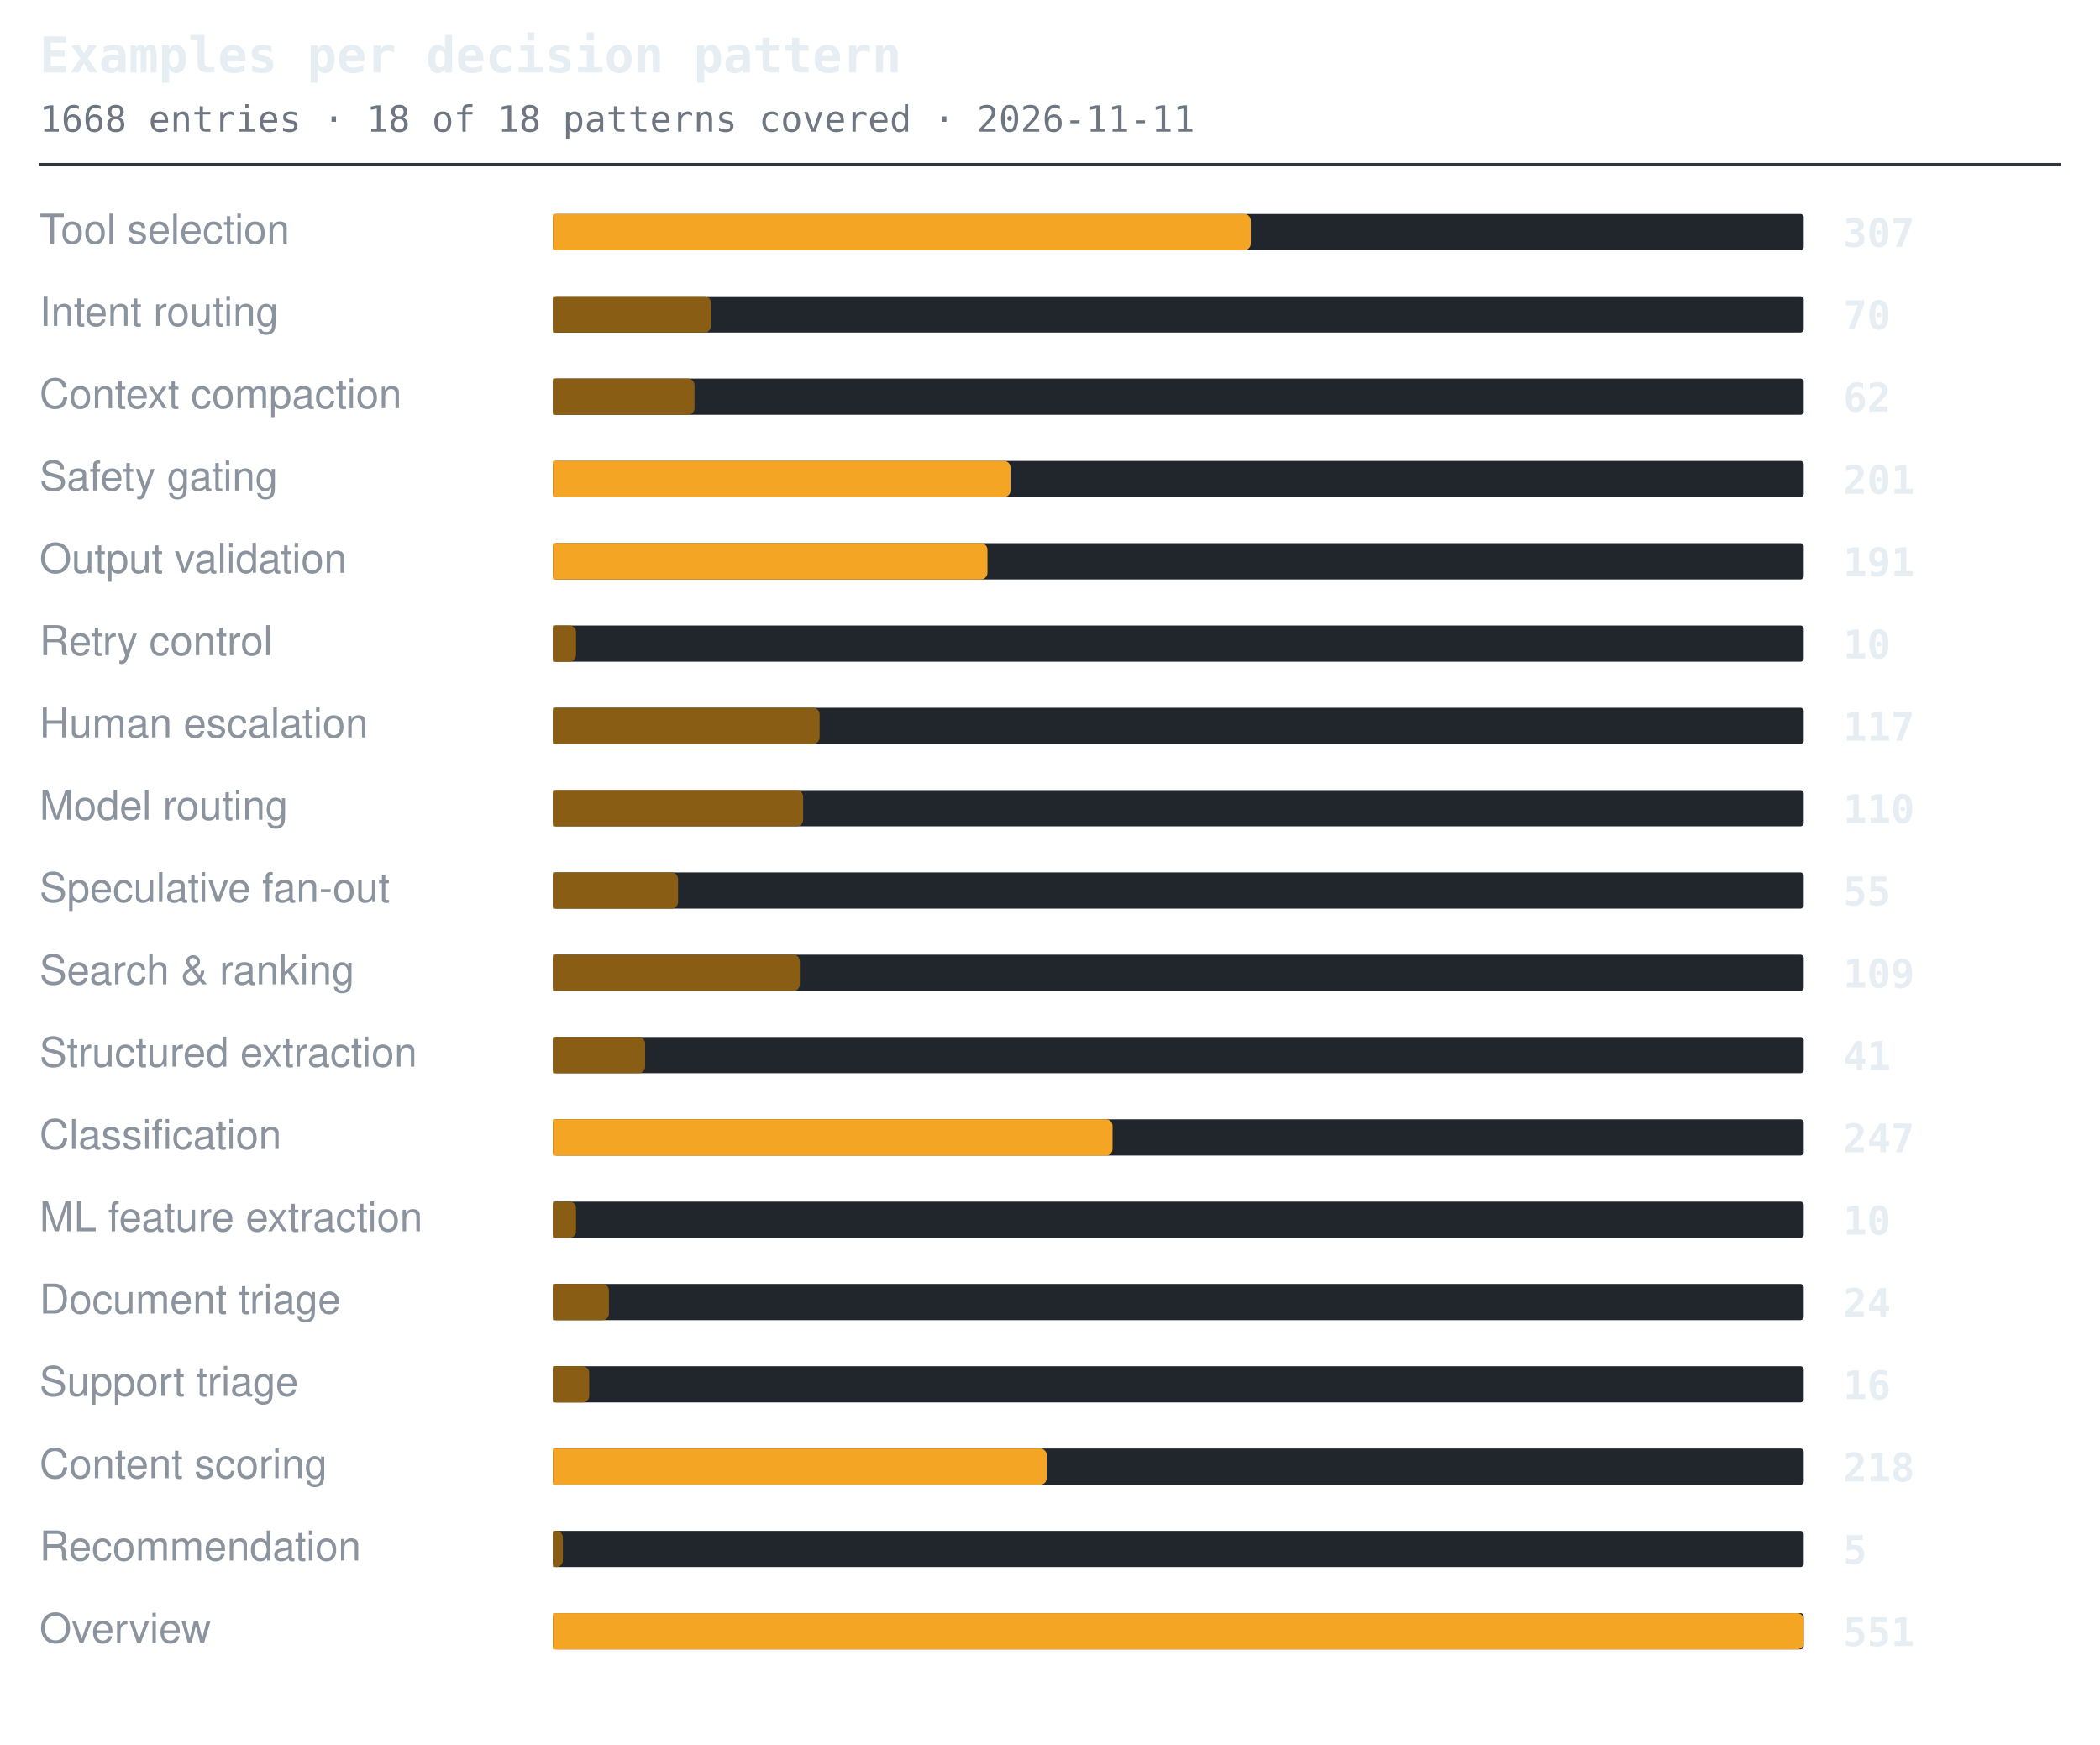
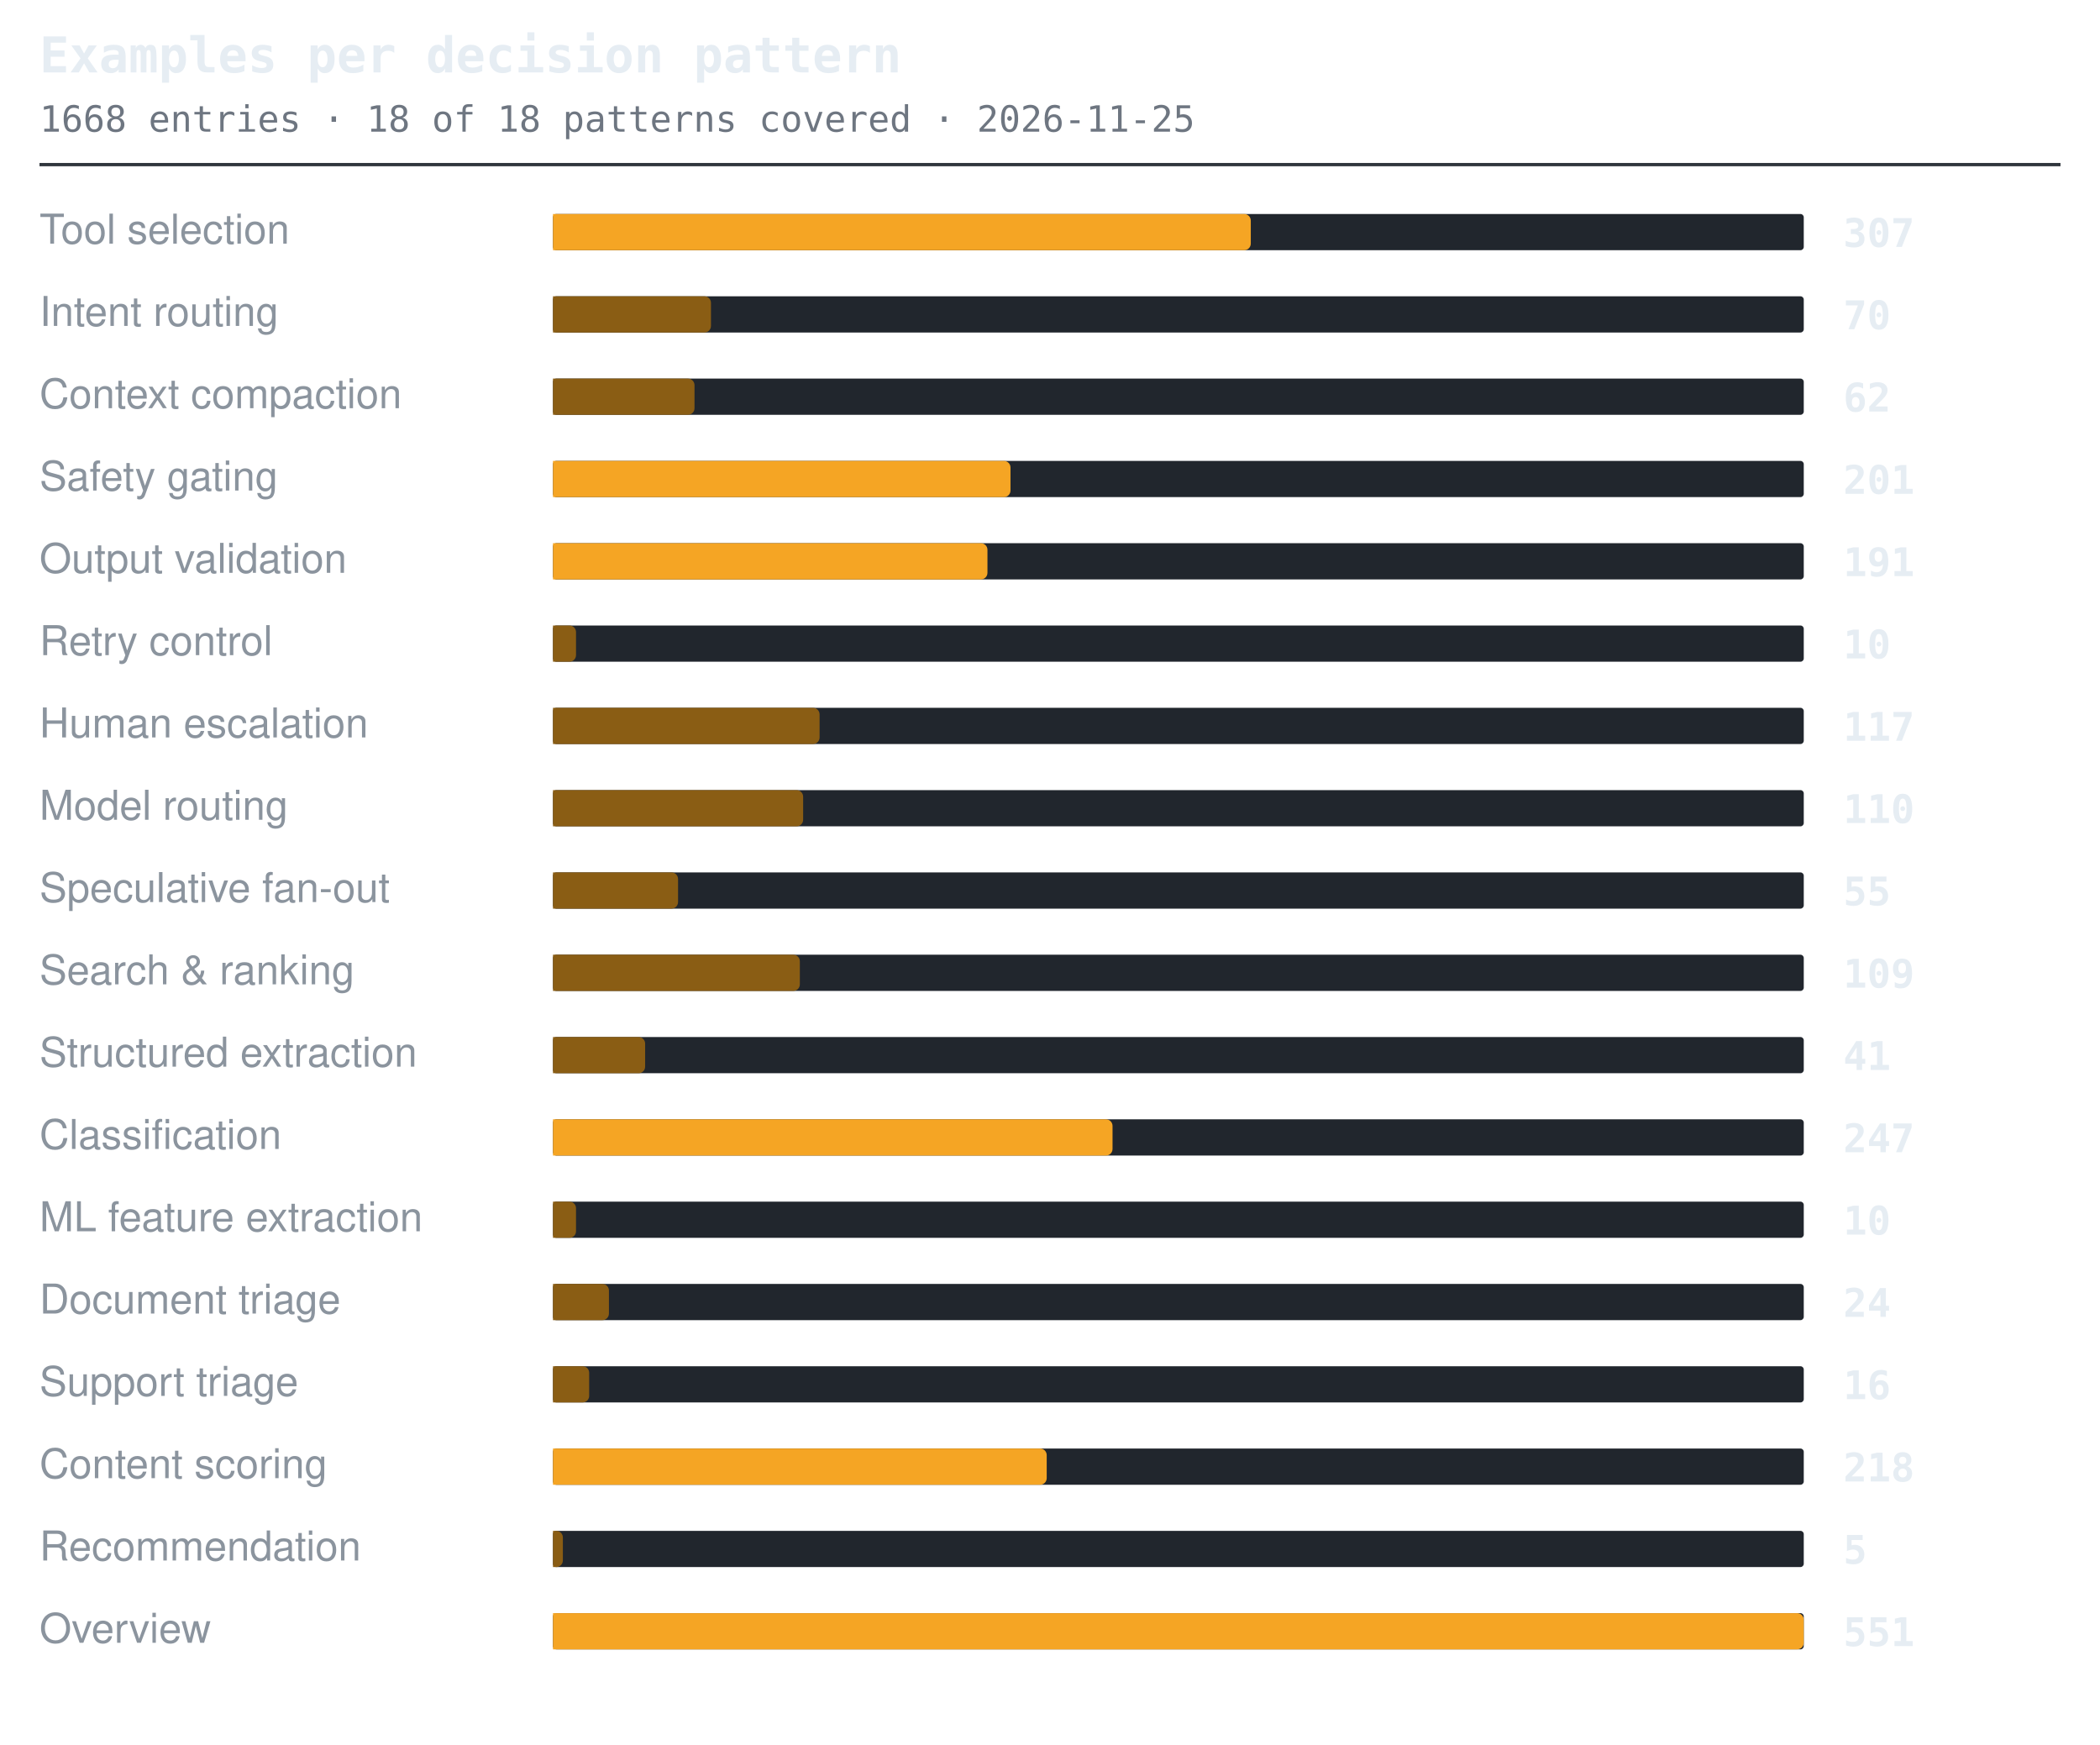
<svg xmlns="http://www.w3.org/2000/svg" width="638" height="530" viewBox="0 0 638 530" role="img" aria-label="Examples per decision pattern">
  <style>.t{font:600 15px ui-monospace,SFMono-Regular,'SF Mono',Menlo,Consolas,monospace;fill:#e6edf3}.s{font:11px ui-monospace,SFMono-Regular,'SF Mono',Menlo,Consolas,monospace;fill:#6e7681}.l{font:12.5px -apple-system,BlinkMacSystemFont,'Segoe UI',Helvetica,Arial,sans-serif;fill:#8b949e}.n{font:600 12px ui-monospace,SFMono-Regular,'SF Mono',Menlo,Consolas,monospace;fill:#e6edf3}.g{font:italic 11px -apple-system,BlinkMacSystemFont,'Segoe UI',Helvetica,Arial,sans-serif;fill:#6e7681}</style>
  <text x="12" y="22" class="t">Examples per decision pattern</text>
-   <text x="12" y="40" class="s">1668 entries · 18 of 18 patterns covered · 2026-11-11</text>
+   <text x="12" y="40" class="s">1668 entries · 18 of 18 patterns covered · 2026-11-25</text>
  <line x1="12" y1="50" x2="626" y2="50" stroke="#30363d" stroke-width="1" />
  <text x="12" y="74" class="l">Tool selection</text>
  <rect x="168" y="65" width="380" height="11" rx="1" fill="#21262d" />
  <path d="M168 65h210a2 2 0 0 1 2 2v7a2 2 0 0 1-2 2h-210z" fill="#f5a524" />
  <text x="560" y="75" class="n">307</text>
  <text x="12" y="99" class="l">Intent routing</text>
  <rect x="168" y="90" width="380" height="11" rx="1" fill="#21262d" />
  <path d="M168 90h46a2 2 0 0 1 2 2v7a2 2 0 0 1-2 2h-46z" fill="#8a5d14" />
  <text x="560" y="100" class="n">70</text>
  <text x="12" y="124" class="l">Context compaction</text>
  <rect x="168" y="115" width="380" height="11" rx="1" fill="#21262d" />
  <path d="M168 115h41a2 2 0 0 1 2 2v7a2 2 0 0 1-2 2h-41z" fill="#8a5d14" />
  <text x="560" y="125" class="n">62</text>
  <text x="12" y="149" class="l">Safety gating</text>
  <rect x="168" y="140" width="380" height="11" rx="1" fill="#21262d" />
  <path d="M168 140h137a2 2 0 0 1 2 2v7a2 2 0 0 1-2 2h-137z" fill="#f5a524" />
  <text x="560" y="150" class="n">201</text>
  <text x="12" y="174" class="l">Output validation</text>
  <rect x="168" y="165" width="380" height="11" rx="1" fill="#21262d" />
  <path d="M168 165h130a2 2 0 0 1 2 2v7a2 2 0 0 1-2 2h-130z" fill="#f5a524" />
  <text x="560" y="175" class="n">191</text>
  <text x="12" y="199" class="l">Retry control</text>
  <rect x="168" y="190" width="380" height="11" rx="1" fill="#21262d" />
  <path d="M168 190h5a2 2 0 0 1 2 2v7a2 2 0 0 1-2 2h-5z" fill="#8a5d14" />
  <text x="560" y="200" class="n">10</text>
  <text x="12" y="224" class="l">Human escalation</text>
  <rect x="168" y="215" width="380" height="11" rx="1" fill="#21262d" />
  <path d="M168 215h79a2 2 0 0 1 2 2v7a2 2 0 0 1-2 2h-79z" fill="#8a5d14" />
  <text x="560" y="225" class="n">117</text>
  <text x="12" y="249" class="l">Model routing</text>
  <rect x="168" y="240" width="380" height="11" rx="1" fill="#21262d" />
  <path d="M168 240h74a2 2 0 0 1 2 2v7a2 2 0 0 1-2 2h-74z" fill="#8a5d14" />
  <text x="560" y="250" class="n">110</text>
  <text x="12" y="274" class="l">Speculative fan-out</text>
  <rect x="168" y="265" width="380" height="11" rx="1" fill="#21262d" />
  <path d="M168 265h36a2 2 0 0 1 2 2v7a2 2 0 0 1-2 2h-36z" fill="#8a5d14" />
  <text x="560" y="275" class="n">55</text>
  <text x="12" y="299" class="l">Search &amp; ranking</text>
  <rect x="168" y="290" width="380" height="11" rx="1" fill="#21262d" />
  <path d="M168 290h73a2 2 0 0 1 2 2v7a2 2 0 0 1-2 2h-73z" fill="#8a5d14" />
  <text x="560" y="300" class="n">109</text>
  <text x="12" y="324" class="l">Structured extraction</text>
  <rect x="168" y="315" width="380" height="11" rx="1" fill="#21262d" />
  <path d="M168 315h26a2 2 0 0 1 2 2v7a2 2 0 0 1-2 2h-26z" fill="#8a5d14" />
  <text x="560" y="325" class="n">41</text>
  <text x="12" y="349" class="l">Classification</text>
  <rect x="168" y="340" width="380" height="11" rx="1" fill="#21262d" />
  <path d="M168 340h168a2 2 0 0 1 2 2v7a2 2 0 0 1-2 2h-168z" fill="#f5a524" />
  <text x="560" y="350" class="n">247</text>
  <text x="12" y="374" class="l">ML feature extraction</text>
  <rect x="168" y="365" width="380" height="11" rx="1" fill="#21262d" />
  <path d="M168 365h5a2 2 0 0 1 2 2v7a2 2 0 0 1-2 2h-5z" fill="#8a5d14" />
  <text x="560" y="375" class="n">10</text>
  <text x="12" y="399" class="l">Document triage</text>
  <rect x="168" y="390" width="380" height="11" rx="1" fill="#21262d" />
  <path d="M168 390h15a2 2 0 0 1 2 2v7a2 2 0 0 1-2 2h-15z" fill="#8a5d14" />
  <text x="560" y="400" class="n">24</text>
  <text x="12" y="424" class="l">Support triage</text>
  <rect x="168" y="415" width="380" height="11" rx="1" fill="#21262d" />
  <path d="M168 415h9a2 2 0 0 1 2 2v7a2 2 0 0 1-2 2h-9z" fill="#8a5d14" />
  <text x="560" y="425" class="n">16</text>
  <text x="12" y="449" class="l">Content scoring</text>
  <rect x="168" y="440" width="380" height="11" rx="1" fill="#21262d" />
  <path d="M168 440h148a2 2 0 0 1 2 2v7a2 2 0 0 1-2 2h-148z" fill="#f5a524" />
  <text x="560" y="450" class="n">218</text>
  <text x="12" y="474" class="l">Recommendation</text>
  <rect x="168" y="465" width="380" height="11" rx="1" fill="#21262d" />
  <path d="M168 465h1a2 2 0 0 1 2 2v7a2 2 0 0 1-2 2h-1z" fill="#8a5d14" />
  <text x="560" y="475" class="n">5</text>
  <text x="12" y="499" class="l">Overview</text>
  <rect x="168" y="490" width="380" height="11" rx="1" fill="#21262d" />
  <path d="M168 490h378a2 2 0 0 1 2 2v7a2 2 0 0 1-2 2h-378z" fill="#f5a524" />
  <text x="560" y="500" class="n">551</text>
</svg>
